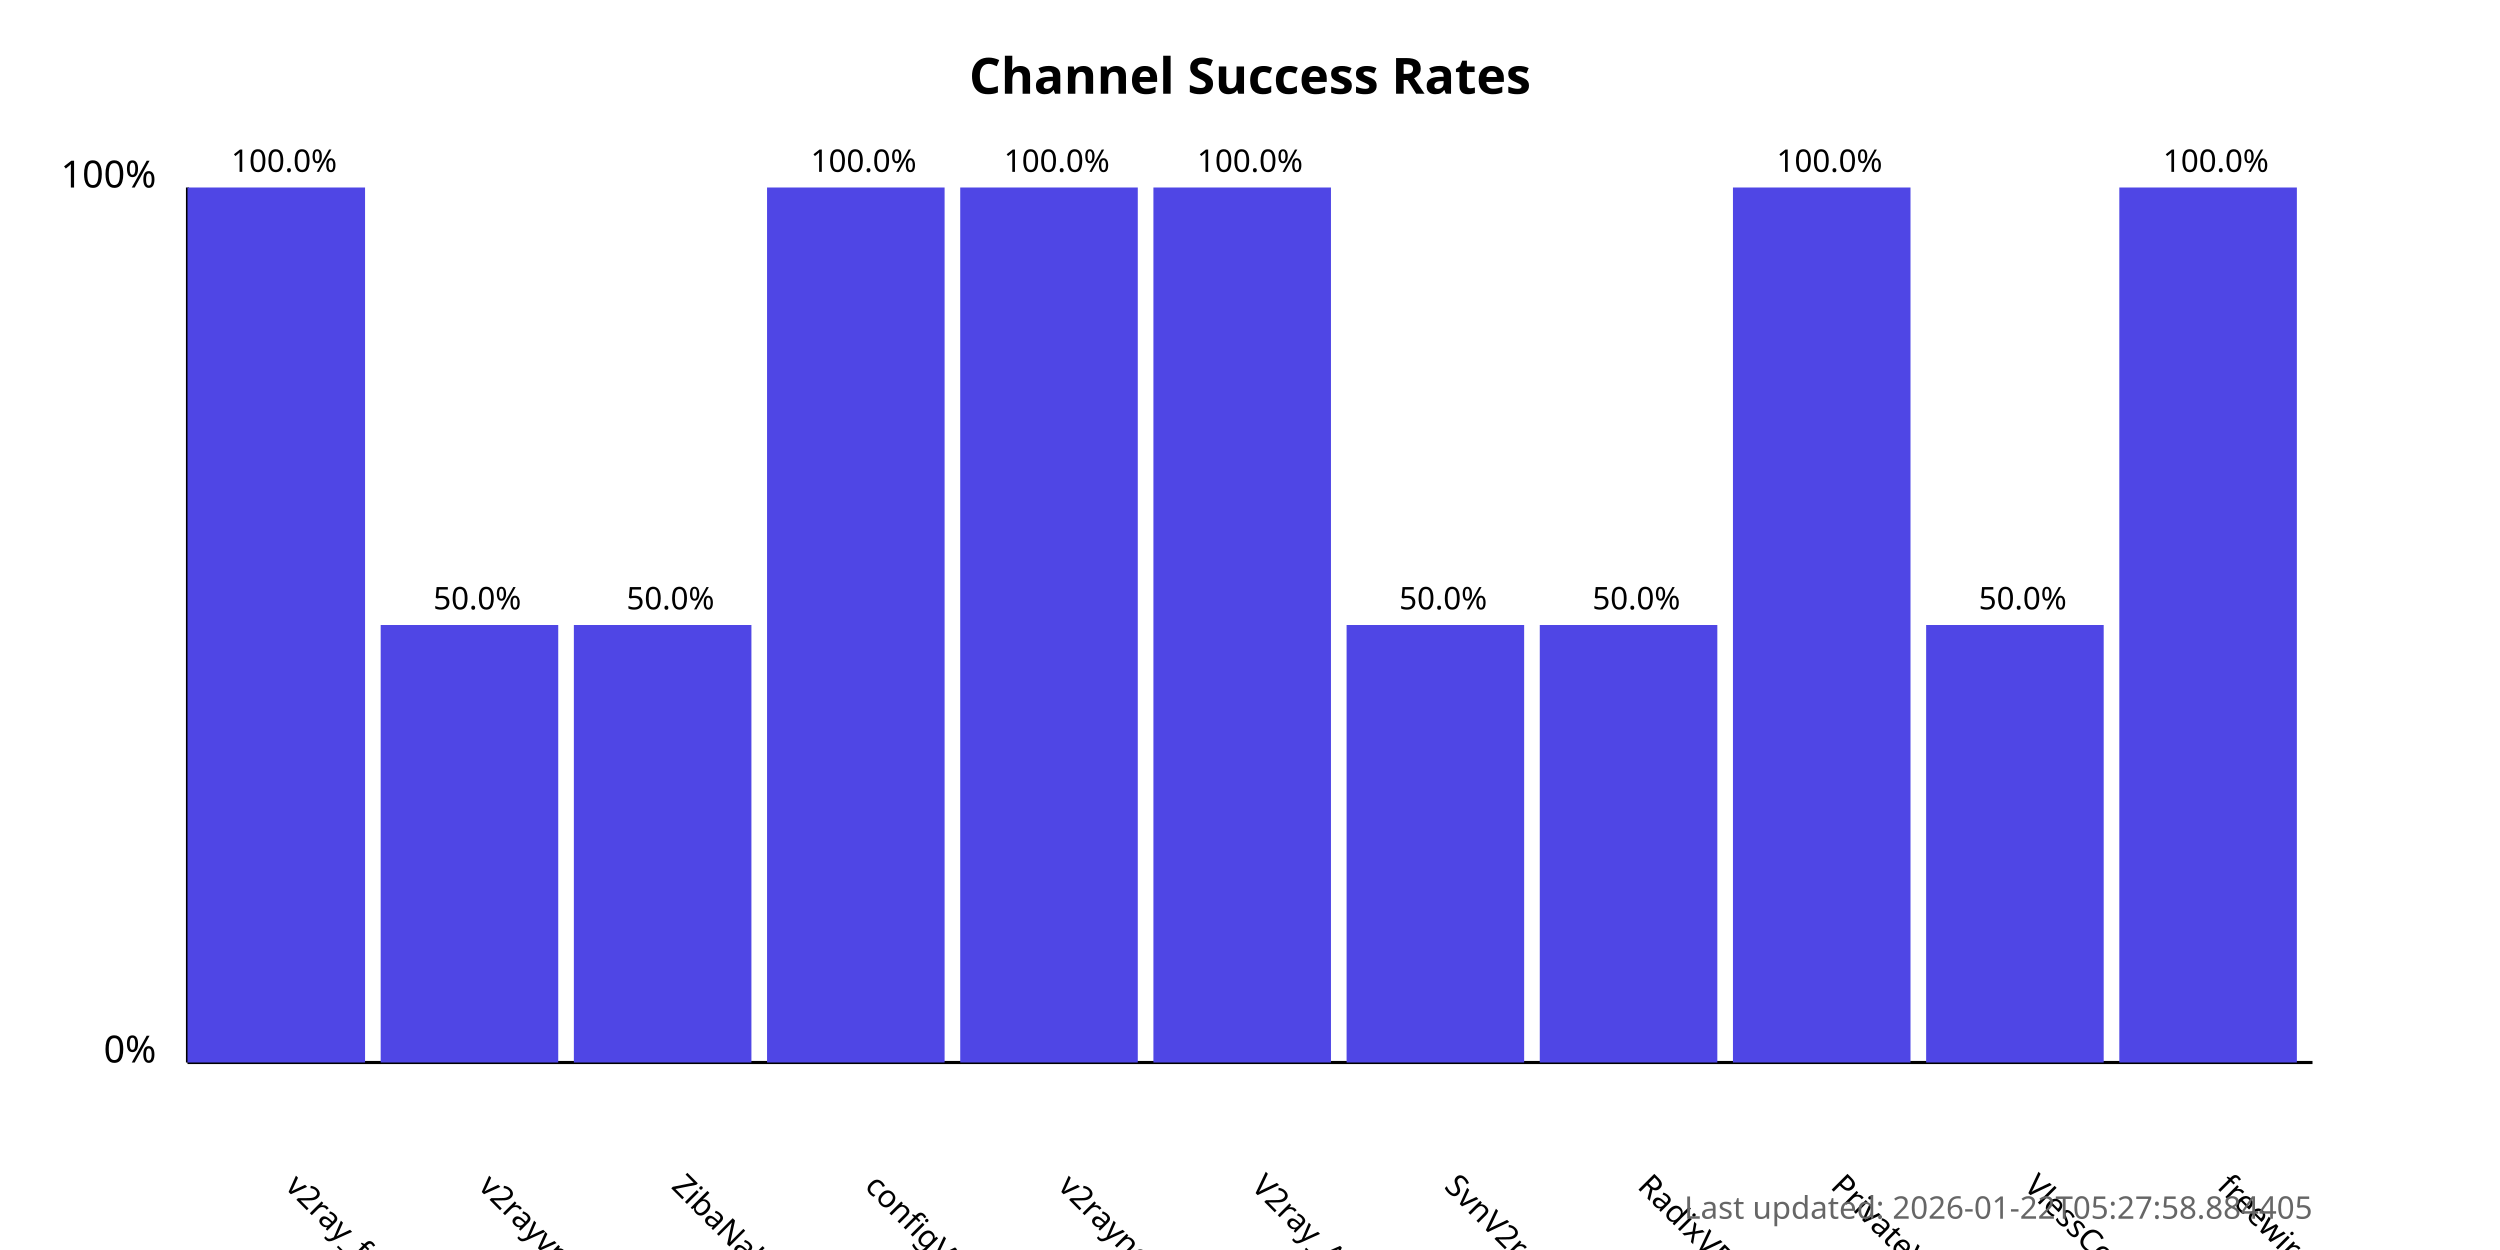
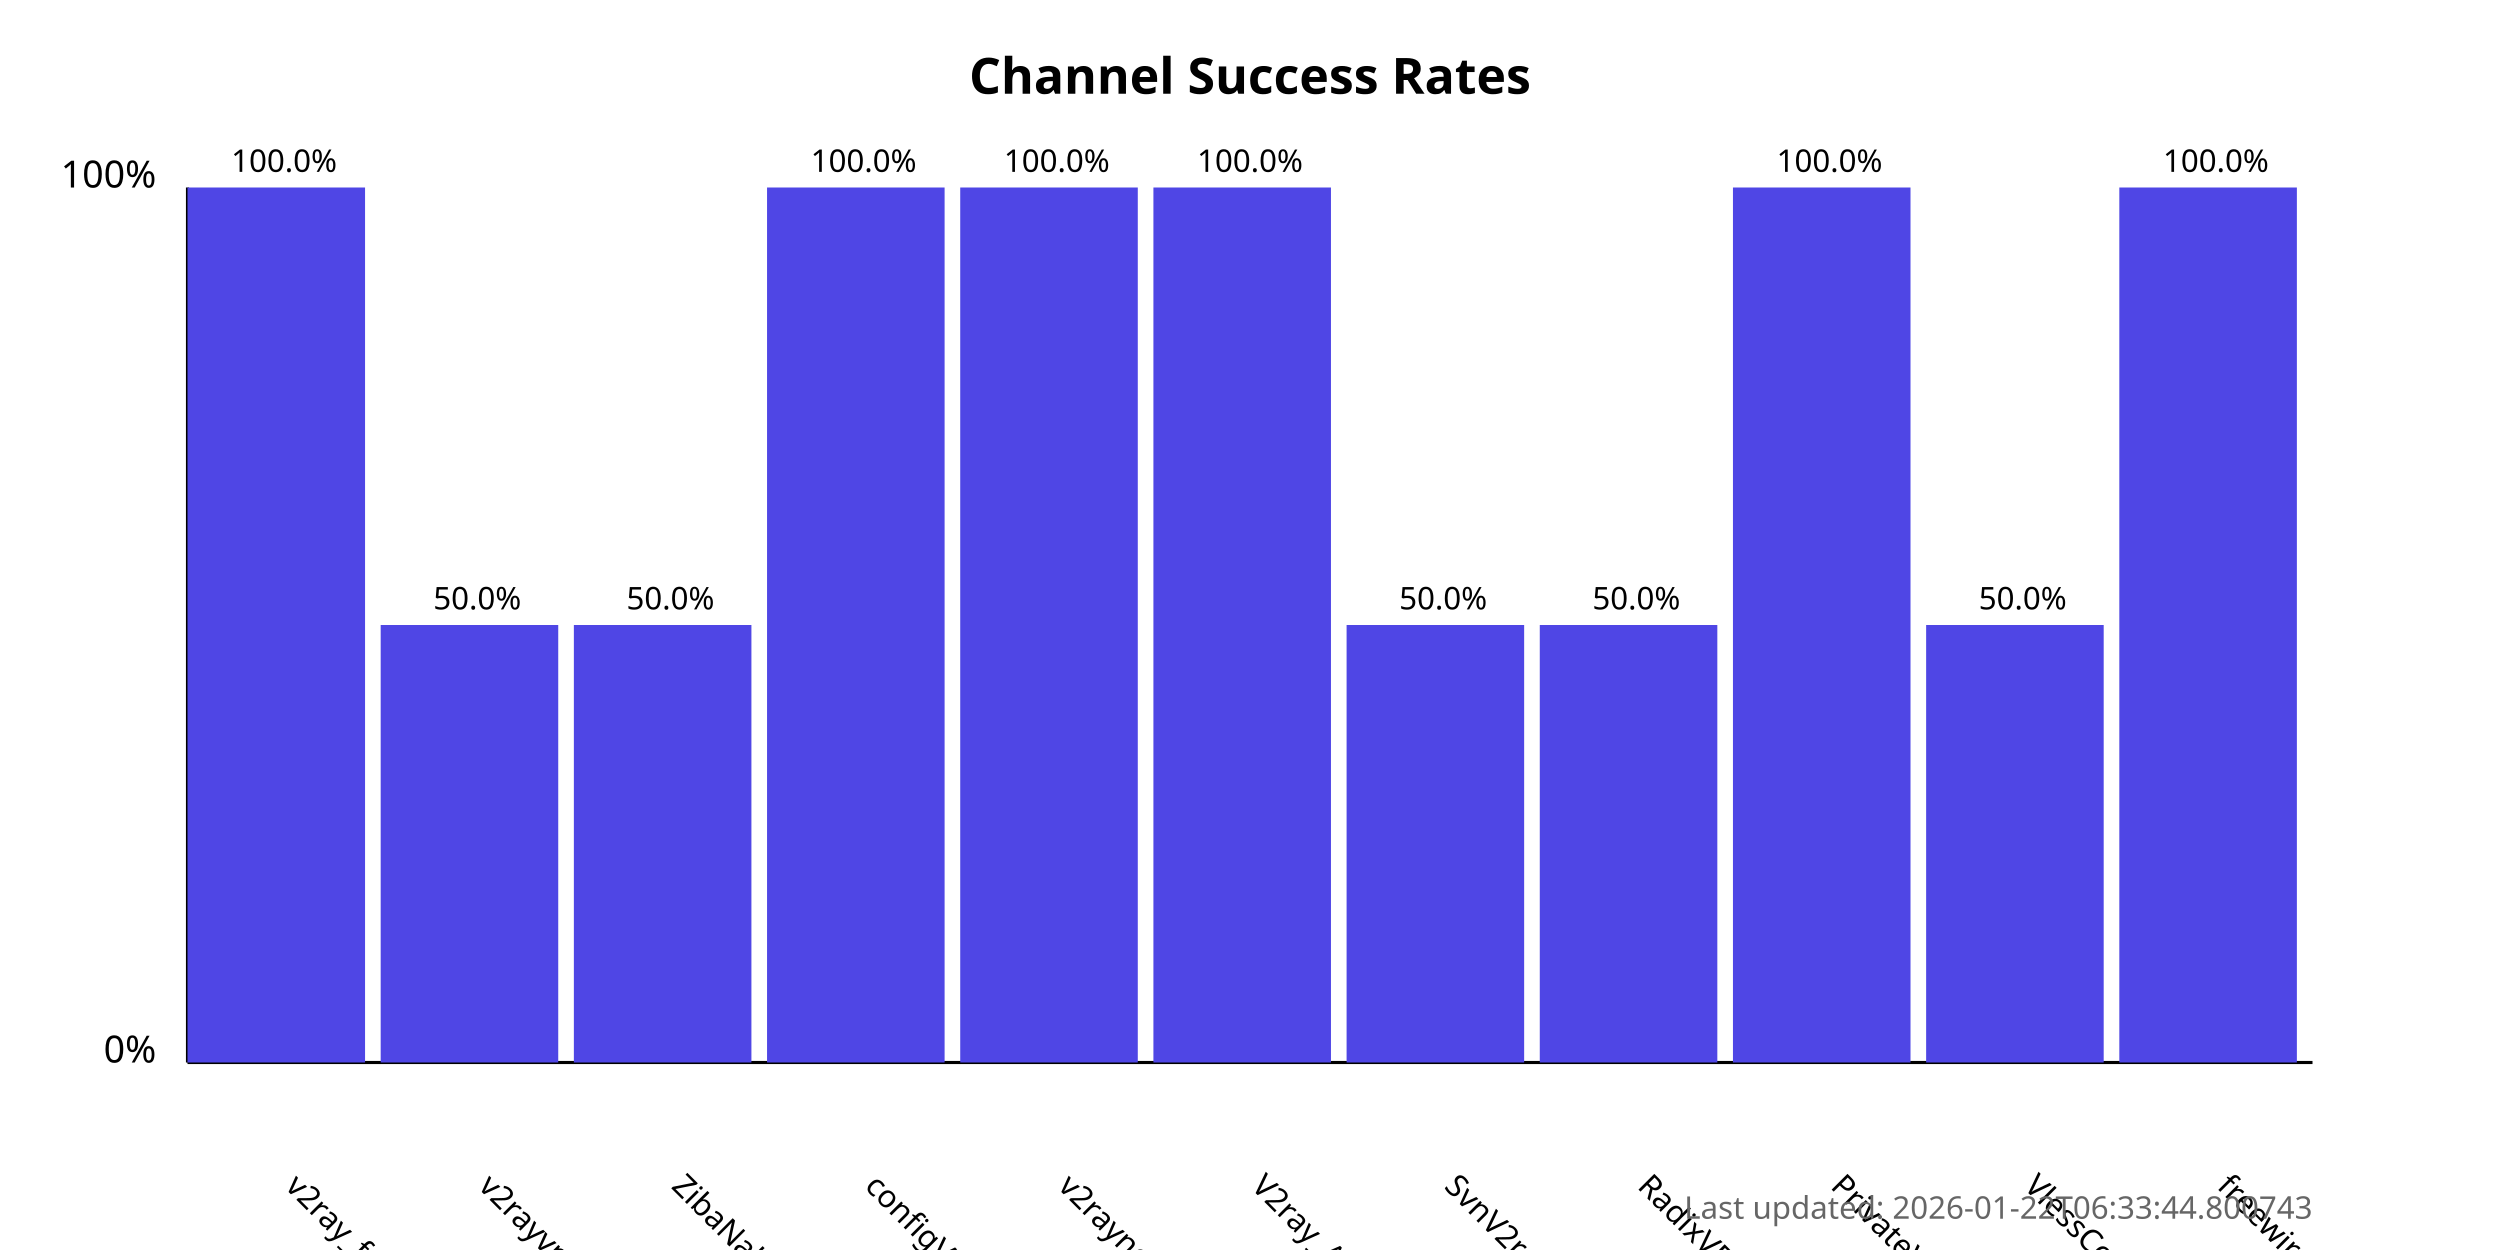
<svg xmlns="http://www.w3.org/2000/svg" width="800" height="400">
  <style>
            .chart-title { font: bold 16px sans-serif; }
            .axis-label { font: 12px sans-serif; }
            .tick-label { font: 10px sans-serif; }
            .bar { fill: #4f46e5; }
            .bar:hover { fill: #6366f1; }
            .timestamp { font: 10px sans-serif; fill: #666; }
        </style>
  <text x="400.0" y="30" text-anchor="middle" class="chart-title">
            Channel Success Rates
        </text>
  <line x1="60" y1="340" x2="60" y2="60" stroke="black" stroke-width="1" />
  <line x1="60" y1="340" x2="740" y2="340" stroke="black" stroke-width="1" />
  <text x="50" y="340" text-anchor="end" class="axis-label">0%</text>
  <text x="50" y="60" text-anchor="end" class="axis-label">100%</text>
  <g>
    <rect x="60" y="60.0" width="56.818" height="280.0" class="bar" />
    <text x="90.909" y="380" transform="rotate(45, 90.90909, 380)" text-anchor="start" class="tick-label">
                v2ray_free_conf
            </text>
    <text x="90.909" y="55.0" text-anchor="middle" class="tick-label">
                100.0%
            </text>
  </g>
  <g>
    <rect x="121.818" y="200.0" width="56.818" height="140.0" class="bar" />
    <text x="152.727" y="380" transform="rotate(45, 152.7273, 380)" text-anchor="start" class="tick-label">
                v2rayvpno
            </text>
    <text x="152.727" y="195.0" text-anchor="middle" class="tick-label">
                50.0%
            </text>
  </g>
  <g>
    <rect x="183.636" y="200.0" width="56.818" height="140.0" class="bar" />
    <text x="214.545" y="380" transform="rotate(45, 214.5455, 380)" text-anchor="start" class="tick-label">
                ZibaNabz
            </text>
    <text x="214.545" y="195.0" text-anchor="middle" class="tick-label">
                50.0%
            </text>
  </g>
  <g>
    <rect x="245.455" y="60.0" width="56.818" height="280.0" class="bar" />
    <text x="276.364" y="380" transform="rotate(45, 276.3636, 380)" text-anchor="start" class="tick-label">
                configV2rayForFree
            </text>
    <text x="276.364" y="55.0" text-anchor="middle" class="tick-label">
                100.0%
            </text>
  </g>
  <g>
    <rect x="307.273" y="60.0" width="56.818" height="280.0" class="bar" />
    <text x="338.182" y="380" transform="rotate(45, 338.1818, 380)" text-anchor="start" class="tick-label">
                v2rayngvpn
            </text>
    <text x="338.182" y="55.0" text-anchor="middle" class="tick-label">
                100.0%
            </text>
  </g>
  <g>
    <rect x="369.091" y="60.0" width="56.818" height="280.0" class="bar" />
    <text x="400.0" y="380" transform="rotate(45, 400.0, 380)" text-anchor="start" class="tick-label">
                V2ray_Alpha
            </text>
    <text x="400.0" y="55.0" text-anchor="middle" class="tick-label">
                100.0%
            </text>
  </g>
  <g>
    <rect x="430.909" y="200.0" width="56.818" height="140.0" class="bar" />
    <text x="461.818" y="380" transform="rotate(45, 461.8182, 380)" text-anchor="start" class="tick-label">
                SvnV2ray
            </text>
    <text x="461.818" y="195.0" text-anchor="middle" class="tick-label">
                50.0%
            </text>
  </g>
  <g>
    <rect x="492.727" y="200.0" width="56.818" height="140.0" class="bar" />
    <text x="523.636" y="380" transform="rotate(45, 523.6364, 380)" text-anchor="start" class="tick-label">
                RadixVPN
            </text>
    <text x="523.636" y="195.0" text-anchor="middle" class="tick-label">
                50.0%
            </text>
  </g>
  <g>
    <rect x="554.545" y="60.0" width="56.818" height="280.0" class="bar" />
    <text x="585.455" y="380" transform="rotate(45, 585.4545, 380)" text-anchor="start" class="tick-label">
                PrivateVPNs
            </text>
    <text x="585.455" y="55.0" text-anchor="middle" class="tick-label">
                100.0%
            </text>
  </g>
  <g>
    <rect x="616.364" y="200.0" width="56.818" height="140.0" class="bar" />
    <text x="647.273" y="380" transform="rotate(45, 647.2727, 380)" text-anchor="start" class="tick-label">
                VlessConfig
            </text>
    <text x="647.273" y="195.0" text-anchor="middle" class="tick-label">
                50.0%
            </text>
  </g>
  <g>
    <rect x="678.182" y="60.0" width="56.818" height="280.0" class="bar" />
    <text x="709.091" y="380" transform="rotate(45, 709.0909, 380)" text-anchor="start" class="tick-label">
                freewireguard
            </text>
    <text x="709.091" y="55.0" text-anchor="middle" class="tick-label">
                100.0%
            </text>
  </g>
  <text x="740" y="390" text-anchor="end" class="timestamp">
-             Last updated: 2026-01-22T05:27:58.884405
+             Last updated: 2026-01-22T06:33:44.800743
        </text>
</svg>
